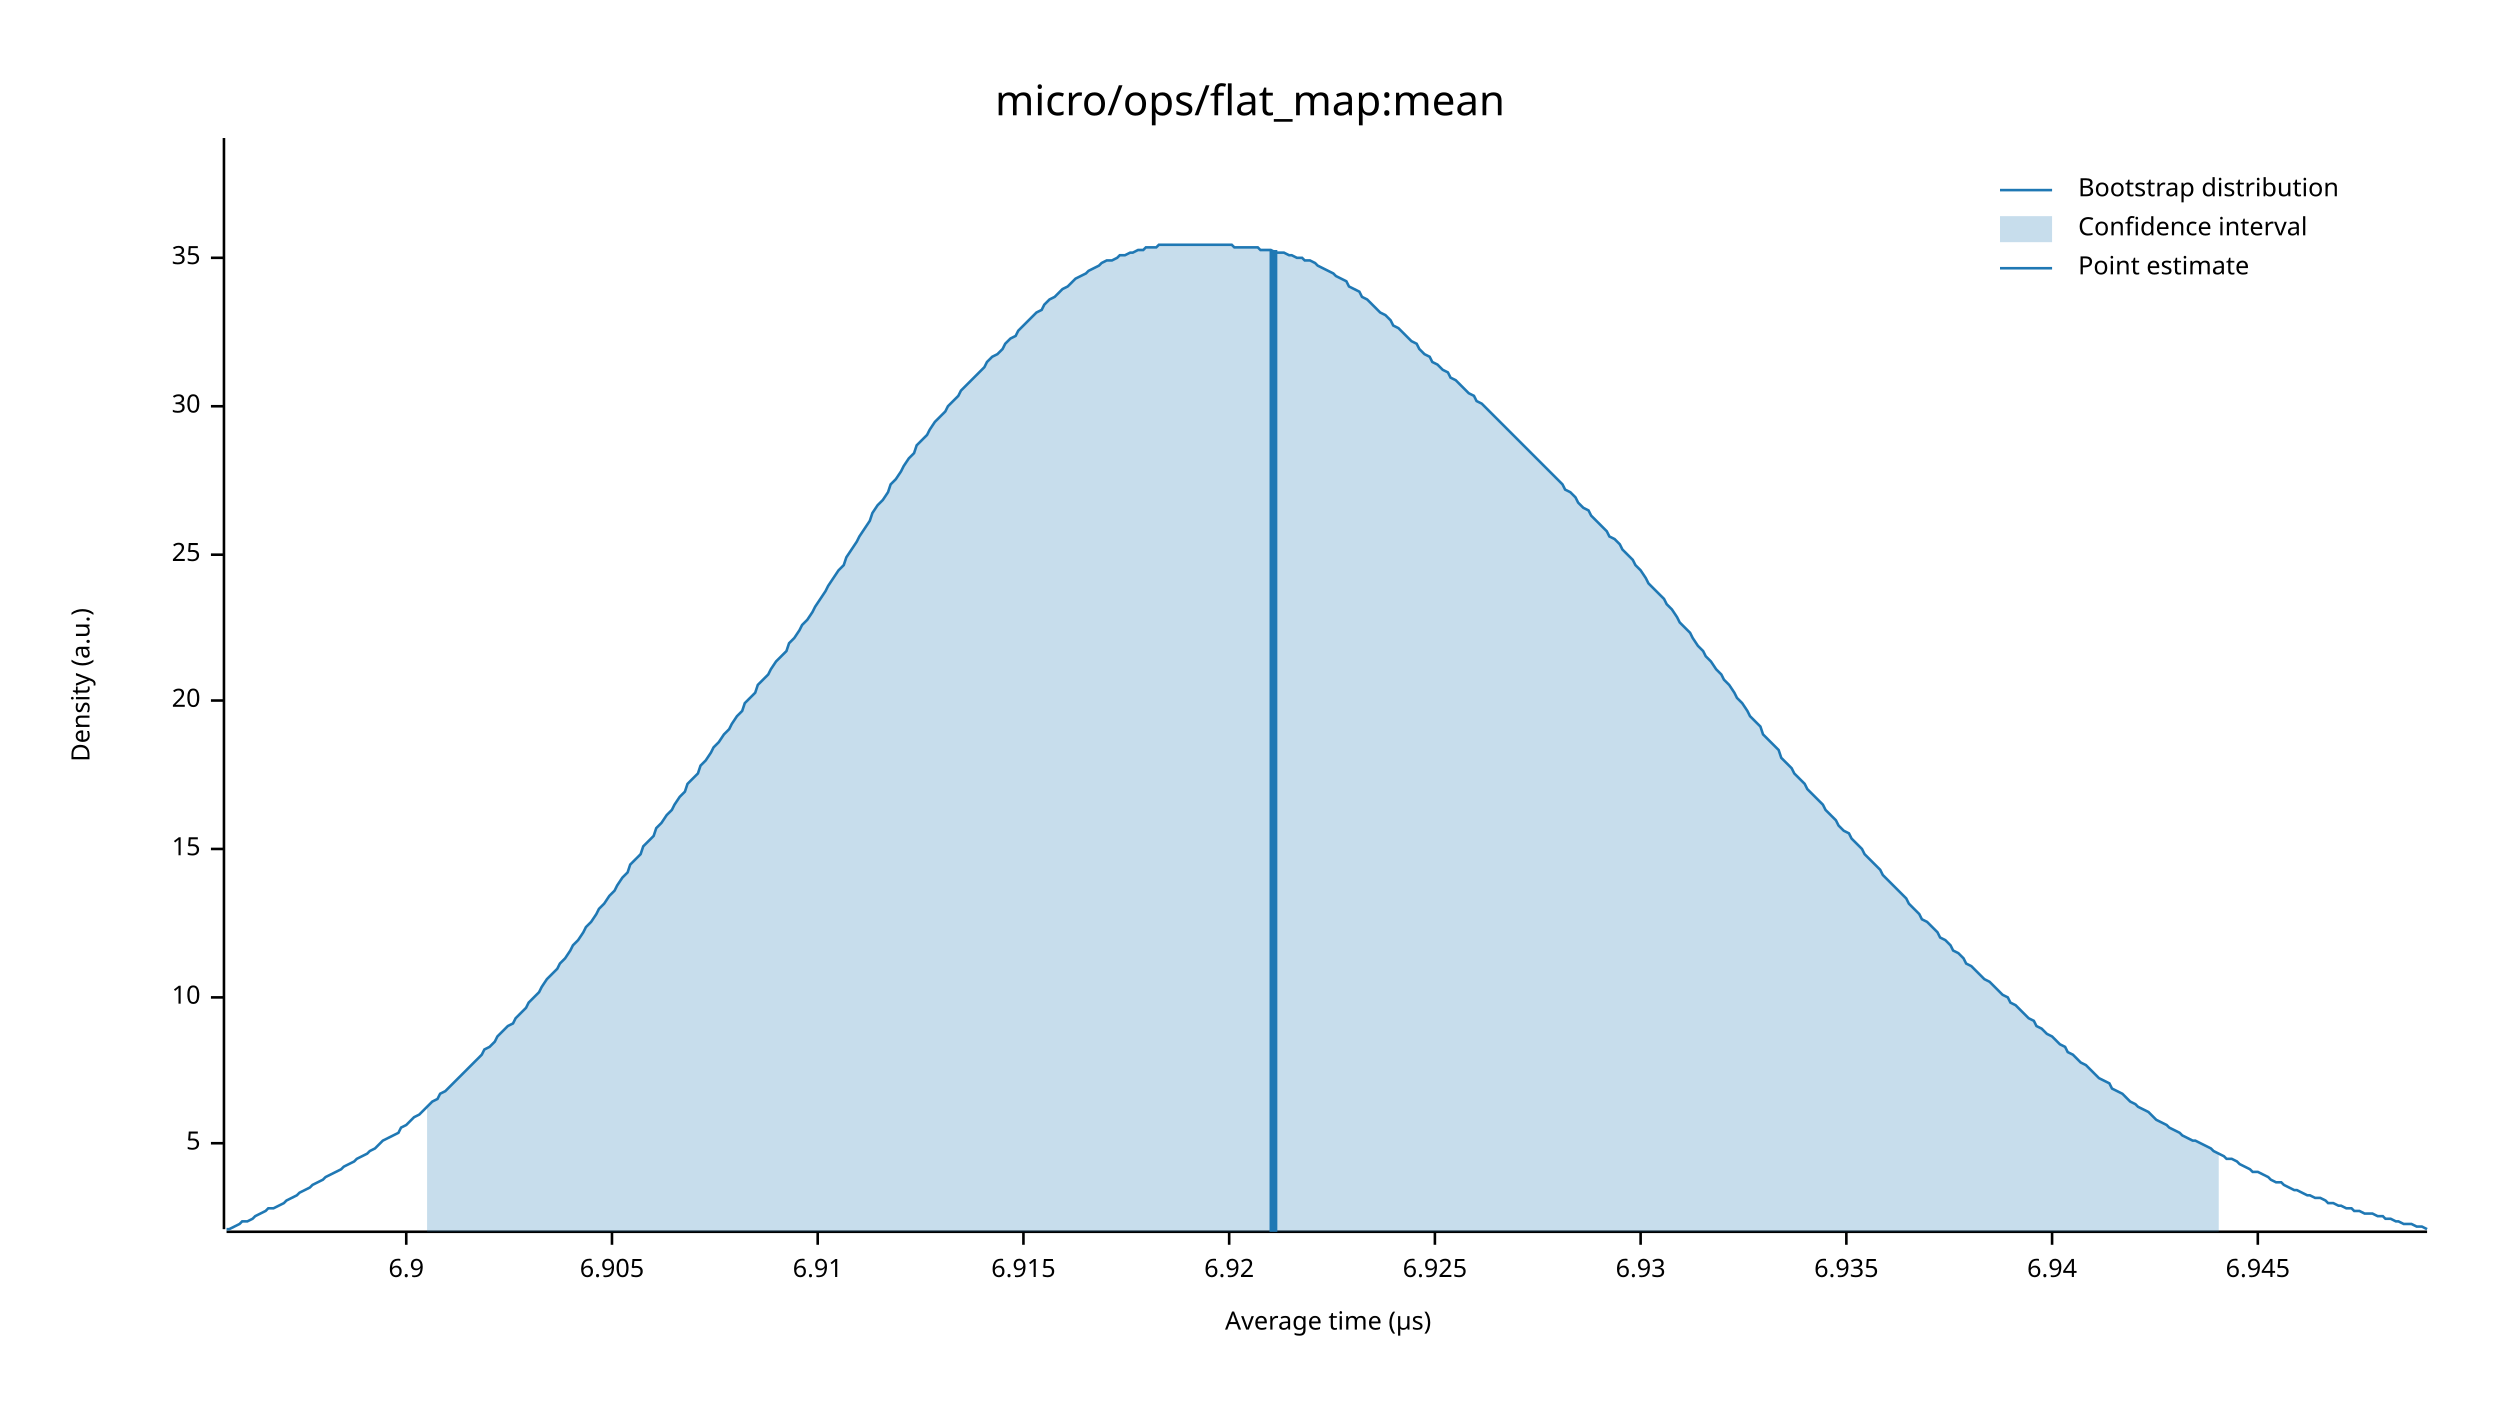
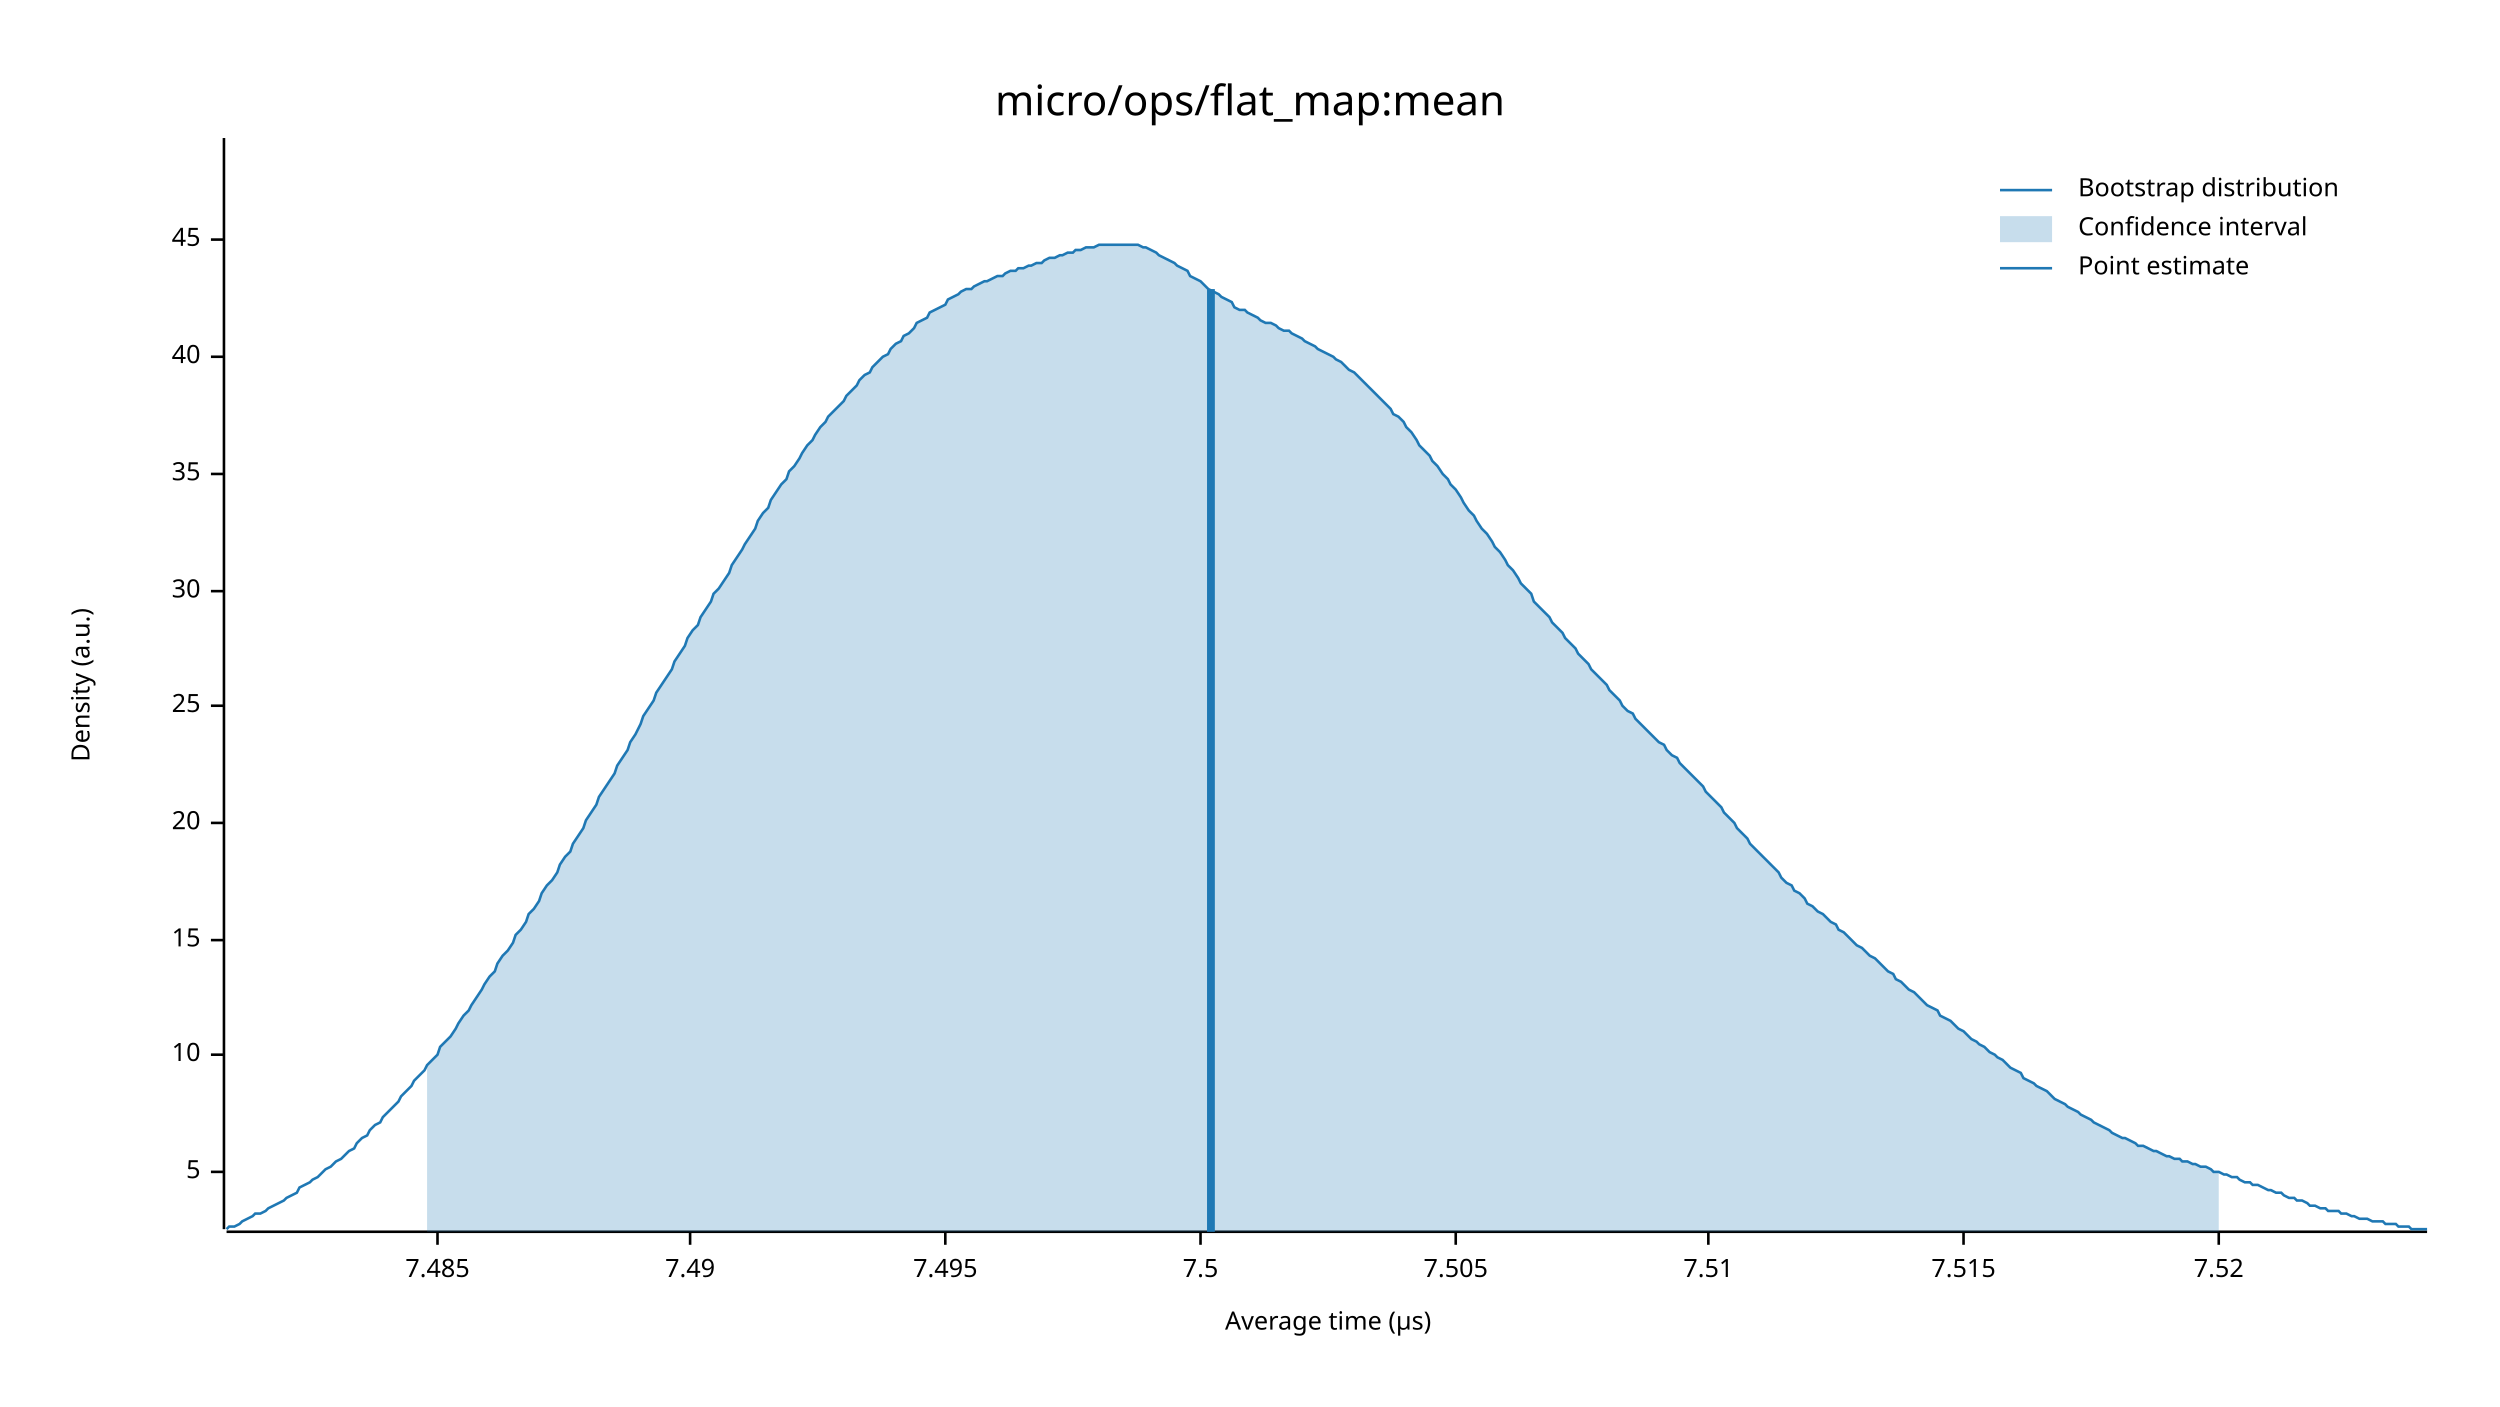
<svg xmlns="http://www.w3.org/2000/svg" width="960" height="540" viewBox="0 0 960 540">
  <text x="480" y="32" dy="0.76em" text-anchor="middle" font-family="sans-serif" font-size="16.129" opacity="1" fill="#000000">
micro/ops/flat_map:mean
</text>
  <text x="27" y="263" dy="0.76em" text-anchor="middle" font-family="sans-serif" font-size="9.677" opacity="1" fill="#000000" transform="rotate(270, 27, 263)">
Density (a.u.)
</text>
  <text x="510" y="513" dy="-0.5ex" text-anchor="middle" font-family="sans-serif" font-size="9.677" opacity="1" fill="#000000">
Average time (µs)
</text>
  <polyline fill="none" opacity="1" stroke="#000000" stroke-width="1" points="86,53 86,472 " />
-   <text x="77" y="439" dy="0.5ex" text-anchor="end" font-family="sans-serif" font-size="9.677" opacity="1" fill="#000000">
+   <text x="77" y="450" dy="0.5ex" text-anchor="end" font-family="sans-serif" font-size="9.677" opacity="1" fill="#000000">
5
</text>
-   <polyline fill="none" opacity="1" stroke="#000000" stroke-width="1" points="81,439 86,439 " />
-   <text x="77" y="383" dy="0.5ex" text-anchor="end" font-family="sans-serif" font-size="9.677" opacity="1" fill="#000000">
+   <polyline fill="none" opacity="1" stroke="#000000" stroke-width="1" points="81,450 86,450 " />
+   <text x="77" y="405" dy="0.5ex" text-anchor="end" font-family="sans-serif" font-size="9.677" opacity="1" fill="#000000">
10
</text>
-   <polyline fill="none" opacity="1" stroke="#000000" stroke-width="1" points="81,383 86,383 " />
-   <text x="77" y="326" dy="0.5ex" text-anchor="end" font-family="sans-serif" font-size="9.677" opacity="1" fill="#000000">
+   <polyline fill="none" opacity="1" stroke="#000000" stroke-width="1" points="81,405 86,405 " />
+   <text x="77" y="361" dy="0.5ex" text-anchor="end" font-family="sans-serif" font-size="9.677" opacity="1" fill="#000000">
15
</text>
-   <polyline fill="none" opacity="1" stroke="#000000" stroke-width="1" points="81,326 86,326 " />
-   <text x="77" y="269" dy="0.5ex" text-anchor="end" font-family="sans-serif" font-size="9.677" opacity="1" fill="#000000">
+   <polyline fill="none" opacity="1" stroke="#000000" stroke-width="1" points="81,361 86,361 " />
+   <text x="77" y="316" dy="0.5ex" text-anchor="end" font-family="sans-serif" font-size="9.677" opacity="1" fill="#000000">
20
</text>
-   <polyline fill="none" opacity="1" stroke="#000000" stroke-width="1" points="81,269 86,269 " />
-   <text x="77" y="213" dy="0.5ex" text-anchor="end" font-family="sans-serif" font-size="9.677" opacity="1" fill="#000000">
+   <polyline fill="none" opacity="1" stroke="#000000" stroke-width="1" points="81,316 86,316 " />
+   <text x="77" y="271" dy="0.5ex" text-anchor="end" font-family="sans-serif" font-size="9.677" opacity="1" fill="#000000">
25
</text>
-   <polyline fill="none" opacity="1" stroke="#000000" stroke-width="1" points="81,213 86,213 " />
-   <text x="77" y="156" dy="0.5ex" text-anchor="end" font-family="sans-serif" font-size="9.677" opacity="1" fill="#000000">
+   <polyline fill="none" opacity="1" stroke="#000000" stroke-width="1" points="81,271 86,271 " />
+   <text x="77" y="227" dy="0.5ex" text-anchor="end" font-family="sans-serif" font-size="9.677" opacity="1" fill="#000000">
30
</text>
-   <polyline fill="none" opacity="1" stroke="#000000" stroke-width="1" points="81,156 86,156 " />
-   <text x="77" y="99" dy="0.5ex" text-anchor="end" font-family="sans-serif" font-size="9.677" opacity="1" fill="#000000">
+   <polyline fill="none" opacity="1" stroke="#000000" stroke-width="1" points="81,227 86,227 " />
+   <text x="77" y="182" dy="0.5ex" text-anchor="end" font-family="sans-serif" font-size="9.677" opacity="1" fill="#000000">
35
</text>
-   <polyline fill="none" opacity="1" stroke="#000000" stroke-width="1" points="81,99 86,99 " />
+   <polyline fill="none" opacity="1" stroke="#000000" stroke-width="1" points="81,182 86,182 " />
+   <text x="77" y="137" dy="0.5ex" text-anchor="end" font-family="sans-serif" font-size="9.677" opacity="1" fill="#000000">
+ 40
+ </text>
+   <polyline fill="none" opacity="1" stroke="#000000" stroke-width="1" points="81,137 86,137 " />
+   <text x="77" y="92" dy="0.5ex" text-anchor="end" font-family="sans-serif" font-size="9.677" opacity="1" fill="#000000">
+ 45
+ </text>
+   <polyline fill="none" opacity="1" stroke="#000000" stroke-width="1" points="81,92 86,92 " />
  <polyline fill="none" opacity="1" stroke="#000000" stroke-width="1" points="87,473 932,473 " />
-   <text x="156" y="483" dy="0.76em" text-anchor="middle" font-family="sans-serif" font-size="9.677" opacity="1" fill="#000000">
- 6.9
+   <text x="168" y="483" dy="0.76em" text-anchor="middle" font-family="sans-serif" font-size="9.677" opacity="1" fill="#000000">
+ 7.485
</text>
-   <polyline fill="none" opacity="1" stroke="#000000" stroke-width="1" points="156,473 156,478 " />
-   <text x="235" y="483" dy="0.76em" text-anchor="middle" font-family="sans-serif" font-size="9.677" opacity="1" fill="#000000">
- 6.905
+   <polyline fill="none" opacity="1" stroke="#000000" stroke-width="1" points="168,473 168,478 " />
+   <text x="265" y="483" dy="0.76em" text-anchor="middle" font-family="sans-serif" font-size="9.677" opacity="1" fill="#000000">
+ 7.49
</text>
-   <polyline fill="none" opacity="1" stroke="#000000" stroke-width="1" points="235,473 235,478 " />
-   <text x="314" y="483" dy="0.76em" text-anchor="middle" font-family="sans-serif" font-size="9.677" opacity="1" fill="#000000">
- 6.91
+   <polyline fill="none" opacity="1" stroke="#000000" stroke-width="1" points="265,473 265,478 " />
+   <text x="363" y="483" dy="0.76em" text-anchor="middle" font-family="sans-serif" font-size="9.677" opacity="1" fill="#000000">
+ 7.495
</text>
-   <polyline fill="none" opacity="1" stroke="#000000" stroke-width="1" points="314,473 314,478 " />
-   <text x="393" y="483" dy="0.76em" text-anchor="middle" font-family="sans-serif" font-size="9.677" opacity="1" fill="#000000">
- 6.915
+   <polyline fill="none" opacity="1" stroke="#000000" stroke-width="1" points="363,473 363,478 " />
+   <text x="461" y="483" dy="0.76em" text-anchor="middle" font-family="sans-serif" font-size="9.677" opacity="1" fill="#000000">
+ 7.5
</text>
-   <polyline fill="none" opacity="1" stroke="#000000" stroke-width="1" points="393,473 393,478 " />
-   <text x="472" y="483" dy="0.76em" text-anchor="middle" font-family="sans-serif" font-size="9.677" opacity="1" fill="#000000">
- 6.92
+   <polyline fill="none" opacity="1" stroke="#000000" stroke-width="1" points="461,473 461,478 " />
+   <text x="559" y="483" dy="0.76em" text-anchor="middle" font-family="sans-serif" font-size="9.677" opacity="1" fill="#000000">
+ 7.505
</text>
-   <polyline fill="none" opacity="1" stroke="#000000" stroke-width="1" points="472,473 472,478 " />
-   <text x="551" y="483" dy="0.76em" text-anchor="middle" font-family="sans-serif" font-size="9.677" opacity="1" fill="#000000">
- 6.925
+   <polyline fill="none" opacity="1" stroke="#000000" stroke-width="1" points="559,473 559,478 " />
+   <text x="656" y="483" dy="0.76em" text-anchor="middle" font-family="sans-serif" font-size="9.677" opacity="1" fill="#000000">
+ 7.51
</text>
-   <polyline fill="none" opacity="1" stroke="#000000" stroke-width="1" points="551,473 551,478 " />
-   <text x="630" y="483" dy="0.76em" text-anchor="middle" font-family="sans-serif" font-size="9.677" opacity="1" fill="#000000">
- 6.93
+   <polyline fill="none" opacity="1" stroke="#000000" stroke-width="1" points="656,473 656,478 " />
+   <text x="754" y="483" dy="0.76em" text-anchor="middle" font-family="sans-serif" font-size="9.677" opacity="1" fill="#000000">
+ 7.515
</text>
-   <polyline fill="none" opacity="1" stroke="#000000" stroke-width="1" points="630,473 630,478 " />
-   <text x="709" y="483" dy="0.76em" text-anchor="middle" font-family="sans-serif" font-size="9.677" opacity="1" fill="#000000">
- 6.935
+   <polyline fill="none" opacity="1" stroke="#000000" stroke-width="1" points="754,473 754,478 " />
+   <text x="852" y="483" dy="0.76em" text-anchor="middle" font-family="sans-serif" font-size="9.677" opacity="1" fill="#000000">
+ 7.52
</text>
-   <polyline fill="none" opacity="1" stroke="#000000" stroke-width="1" points="709,473 709,478 " />
-   <text x="788" y="483" dy="0.76em" text-anchor="middle" font-family="sans-serif" font-size="9.677" opacity="1" fill="#000000">
- 6.94
- </text>
-   <polyline fill="none" opacity="1" stroke="#000000" stroke-width="1" points="788,473 788,478 " />
-   <text x="867" y="483" dy="0.76em" text-anchor="middle" font-family="sans-serif" font-size="9.677" opacity="1" fill="#000000">
- 6.945
- </text>
-   <polyline fill="none" opacity="1" stroke="#000000" stroke-width="1" points="867,473 867,478 " />
-   <polyline fill="none" opacity="1" stroke="#1F78B4" stroke-width="1" points="87,472 88,472 90,471 92,470 93,469 95,469 97,468 98,467 100,466 102,465 103,464 105,464 107,463 109,462 110,461 112,460 114,459 115,458 117,457 119,456 120,455 122,454 124,453 125,452 127,451 129,450 131,449 132,448 134,447 136,446 137,445 139,444 141,443 142,442 144,441 146,439 147,438 149,437 151,436 153,435 154,433 156,432 158,430 159,429 161,428 163,426 164,425 166,423 168,422 169,420 171,419 173,417 175,415 176,414 178,412 180,410 181,409 183,407 185,405 186,403 188,402 190,400 191,398 193,396 195,394 197,393 198,391 200,389 202,387 203,385 205,383 207,381 208,379 210,376 212,374 214,372 215,370 217,368 219,365 220,363 222,361 224,358 225,356 227,354 229,351 230,349 232,347 234,344 236,342 237,340 239,337 241,335 242,332 244,330 246,328 247,325 249,323 251,321 252,318 254,316 256,313 258,311 259,309 261,306 263,304 264,301 266,299 268,297 269,294 271,292 273,289 274,287 276,285 278,282 280,280 281,278 283,275 285,273 286,270 288,268 290,266 291,263 293,261 295,259 296,257 298,254 300,252 302,250 303,247 305,245 307,242 308,240 310,238 312,235 313,233 315,230 317,227 318,225 320,222 322,219 324,217 325,214 327,211 329,208 330,206 332,203 334,200 335,197 337,194 339,192 341,189 342,186 344,184 346,181 347,179 349,176 351,174 352,171 354,169 356,167 357,165 359,162 361,160 363,158 364,156 366,154 368,152 369,150 371,148 373,146 374,145 376,143 378,141 379,139 381,137 383,136 385,134 386,132 388,130 390,129 391,127 393,125 395,123 396,122 398,120 400,119 401,117 403,115 405,114 407,112 408,111 410,110 412,108 413,107 415,106 417,105 418,104 420,103 422,102 423,101 425,100 427,100 429,99 430,98 432,98 434,97 435,97 437,96 439,96 440,95 442,95 444,95 445,94 447,94 449,94 451,94 452,94 454,94 456,94 457,94 459,94 461,94 462,94 464,94 466,94 468,94 469,94 471,94 473,94 474,95 476,95 478,95 479,95 481,95 483,95 484,96 486,96 488,96 490,97 491,97 493,97 495,98 496,98 498,99 500,99 501,100 503,100 505,101 506,102 508,103 510,104 512,105 513,106 515,107 517,108 518,110 520,111 522,112 523,114 525,115 527,117 528,118 530,120 532,121 534,123 535,125 537,126 539,128 540,129 542,131 544,132 545,134 547,136 549,137 550,139 552,140 554,142 556,143 557,145 559,146 561,148 562,149 564,151 566,152 567,154 569,155 571,157 573,159 574,160 576,162 578,164 579,165 581,167 583,169 584,170 586,172 588,174 589,175 591,177 593,179 595,181 596,182 598,184 600,186 601,188 603,189 605,191 606,193 608,195 610,196 611,198 613,200 615,202 617,204 618,206 620,207 622,209 623,211 625,213 627,215 628,217 630,219 632,222 633,224 635,226 637,228 639,230 640,232 642,234 644,237 645,239 647,241 649,243 650,245 652,248 654,250 655,252 657,254 659,257 661,259 662,261 664,263 666,266 667,268 669,270 671,273 672,275 674,277 676,279 677,282 679,284 681,286 683,288 684,291 686,293 688,295 689,297 691,299 693,301 694,303 696,305 698,307 700,309 701,311 703,313 705,315 706,317 708,319 710,320 711,322 713,324 715,326 716,328 718,330 720,332 722,334 723,336 725,338 727,340 728,341 730,343 732,345 733,347 735,349 737,351 738,353 740,354 742,356 744,358 745,360 747,361 749,363 750,365 752,366 754,368 755,370 757,371 759,373 760,374 762,376 764,377 766,379 767,380 769,382 771,383 772,385 774,386 776,388 777,389 779,391 781,392 782,394 784,395 786,397 788,398 789,399 791,401 793,402 794,404 796,405 798,407 799,408 801,409 803,411 804,412 806,414 808,415 810,416 811,418 813,419 815,420 816,421 818,423 820,424 821,425 823,426 825,427 827,429 828,430 830,431 832,432 833,433 835,434 837,435 838,436 840,437 842,438 843,438 845,439 847,440 849,441 850,442 852,443 854,444 855,445 857,445 859,446 860,447 862,448 864,449 865,450 867,450 869,451 871,452 872,453 874,454 876,454 877,455 879,456 881,457 882,457 884,458 886,459 887,459 889,460 891,460 893,461 894,462 896,462 898,463 899,463 901,464 903,464 904,465 906,465 908,466 909,466 911,466 913,467 915,467 916,468 918,468 920,469 921,469 923,470 925,470 926,470 928,471 930,471 932,472 " />
-   <polygon opacity="0.25" fill="#1F78B4" points="164,425 166,423 168,422 169,420 171,419 173,417 175,415 176,414 178,412 180,410 181,409 183,407 185,405 186,403 188,402 190,400 191,398 193,396 195,394 197,393 198,391 200,389 202,387 203,385 205,383 207,381 208,379 210,376 212,374 214,372 215,370 217,368 219,365 220,363 222,361 224,358 225,356 227,354 229,351 230,349 232,347 234,344 236,342 237,340 239,337 241,335 242,332 244,330 246,328 247,325 249,323 251,321 252,318 254,316 256,313 258,311 259,309 261,306 263,304 264,301 266,299 268,297 269,294 271,292 273,289 274,287 276,285 278,282 280,280 281,278 283,275 285,273 286,270 288,268 290,266 291,263 293,261 295,259 296,257 298,254 300,252 302,250 303,247 305,245 307,242 308,240 310,238 312,235 313,233 315,230 317,227 318,225 320,222 322,219 324,217 325,214 327,211 329,208 330,206 332,203 334,200 335,197 337,194 339,192 341,189 342,186 344,184 346,181 347,179 349,176 351,174 352,171 354,169 356,167 357,165 359,162 361,160 363,158 364,156 366,154 368,152 369,150 371,148 373,146 374,145 376,143 378,141 379,139 381,137 383,136 385,134 386,132 388,130 390,129 391,127 393,125 395,123 396,122 398,120 400,119 401,117 403,115 405,114 407,112 408,111 410,110 412,108 413,107 415,106 417,105 418,104 420,103 422,102 423,101 425,100 427,100 429,99 430,98 432,98 434,97 435,97 437,96 439,96 440,95 442,95 444,95 445,94 447,94 449,94 451,94 452,94 454,94 456,94 457,94 459,94 461,94 462,94 464,94 466,94 468,94 469,94 471,94 473,94 474,95 476,95 478,95 479,95 481,95 483,95 484,96 486,96 488,96 490,97 491,97 493,97 495,98 496,98 498,99 500,99 501,100 503,100 505,101 506,102 508,103 510,104 512,105 513,106 515,107 517,108 518,110 520,111 522,112 523,114 525,115 527,117 528,118 530,120 532,121 534,123 535,125 537,126 539,128 540,129 542,131 544,132 545,134 547,136 549,137 550,139 552,140 554,142 556,143 557,145 559,146 561,148 562,149 564,151 566,152 567,154 569,155 571,157 573,159 574,160 576,162 578,164 579,165 581,167 583,169 584,170 586,172 588,174 589,175 591,177 593,179 595,181 596,182 598,184 600,186 601,188 603,189 605,191 606,193 608,195 610,196 611,198 613,200 615,202 617,204 618,206 620,207 622,209 623,211 625,213 627,215 628,217 630,219 632,222 633,224 635,226 637,228 639,230 640,232 642,234 644,237 645,239 647,241 649,243 650,245 652,248 654,250 655,252 657,254 659,257 661,259 662,261 664,263 666,266 667,268 669,270 671,273 672,275 674,277 676,279 677,282 679,284 681,286 683,288 684,291 686,293 688,295 689,297 691,299 693,301 694,303 696,305 698,307 700,309 701,311 703,313 705,315 706,317 708,319 710,320 711,322 713,324 715,326 716,328 718,330 720,332 722,334 723,336 725,338 727,340 728,341 730,343 732,345 733,347 735,349 737,351 738,353 740,354 742,356 744,358 745,360 747,361 749,363 750,365 752,366 754,368 755,370 757,371 759,373 760,374 762,376 764,377 766,379 767,380 769,382 771,383 772,385 774,386 776,388 777,389 779,391 781,392 782,394 784,395 786,397 788,398 789,399 791,401 793,402 794,404 796,405 798,407 799,408 801,409 803,411 804,412 806,414 808,415 810,416 811,418 813,419 815,420 816,421 818,423 820,424 821,425 823,426 825,427 827,429 828,430 830,431 832,432 833,433 835,434 837,435 838,436 840,437 842,438 843,438 845,439 847,440 849,441 850,442 852,443 852,473 164,473 " />
-   <polyline fill="none" opacity="1" stroke="#1F78B4" stroke-width="3" points="489,473 489,96 " />
+   <polyline fill="none" opacity="1" stroke="#000000" stroke-width="1" points="852,473 852,478 " />
+   <polyline fill="none" opacity="1" stroke="#1F78B4" stroke-width="1" points="87,472 88,471 90,471 92,470 93,469 95,468 97,467 98,466 100,466 102,465 103,464 105,463 107,462 109,461 110,460 112,459 114,458 115,456 117,455 119,454 120,453 122,452 124,450 125,449 127,448 129,446 131,445 132,444 134,442 136,441 137,439 139,437 141,436 142,434 144,432 146,431 147,429 149,427 151,425 153,423 154,421 156,419 158,417 159,415 161,413 163,411 164,409 166,407 168,405 169,402 171,400 173,398 175,395 176,393 178,390 180,388 181,386 183,383 185,380 186,378 188,375 190,373 191,370 193,367 195,365 197,362 198,359 200,357 202,354 203,351 205,349 207,346 208,343 210,340 212,338 214,335 215,332 217,329 219,327 220,324 222,321 224,318 225,315 227,312 229,309 230,306 232,303 234,300 236,297 237,294 239,291 241,288 242,285 244,282 246,278 247,275 249,272 251,269 252,266 254,263 256,260 258,257 259,254 261,251 263,248 264,245 266,242 268,240 269,237 271,234 273,231 274,228 276,226 278,223 280,220 281,217 283,214 285,211 286,209 288,206 290,203 291,200 293,197 295,195 296,192 298,189 300,186 302,184 303,181 305,179 307,176 308,174 310,171 312,169 313,167 315,164 317,162 318,160 320,158 322,156 324,154 325,152 327,150 329,148 330,146 332,144 334,143 335,141 337,139 339,137 341,136 342,134 344,132 346,131 347,129 349,128 351,126 352,124 354,123 356,122 357,120 359,119 361,118 363,117 364,115 366,114 368,113 369,112 371,111 373,111 374,110 376,109 378,108 379,108 381,107 383,106 385,106 386,105 388,104 390,104 391,103 393,103 395,102 396,102 398,101 400,101 401,100 403,99 405,99 407,98 408,98 410,97 412,97 413,96 415,96 417,95 418,95 420,95 422,94 423,94 425,94 427,94 429,94 430,94 432,94 434,94 435,94 437,94 439,95 440,95 442,96 444,97 445,98 447,99 449,100 451,101 452,102 454,103 456,104 457,106 459,107 461,108 462,109 464,111 466,112 468,113 469,114 471,115 473,116 474,118 476,119 478,119 479,120 481,121 483,122 484,123 486,124 488,124 490,125 491,126 493,127 495,127 496,128 498,129 500,130 501,131 503,132 505,133 506,134 508,135 510,136 512,137 513,138 515,139 517,141 518,142 520,143 522,145 523,146 525,148 527,150 528,151 530,153 532,155 534,157 535,159 537,160 539,162 540,164 542,166 544,169 545,171 547,173 549,175 550,177 552,179 554,182 556,184 557,186 559,188 561,191 562,193 564,196 566,198 567,200 569,203 571,205 573,208 574,210 576,212 578,215 579,217 581,219 583,222 584,224 586,226 588,228 589,231 591,233 593,235 595,237 596,239 598,241 600,243 601,245 603,247 605,249 606,251 608,253 610,255 611,257 613,259 615,261 617,263 618,265 620,267 622,269 623,271 625,273 627,274 628,276 630,278 632,280 633,281 635,283 637,285 639,286 640,288 642,290 644,291 645,293 647,295 649,297 650,298 652,300 654,302 655,304 657,306 659,308 661,310 662,312 664,314 666,316 667,318 669,320 671,322 672,324 674,326 676,328 677,329 679,331 681,333 683,335 684,337 686,339 688,340 689,342 691,343 693,345 694,347 696,348 698,350 700,351 701,352 703,354 705,355 706,357 708,358 710,360 711,361 713,363 715,364 716,365 718,367 720,368 722,370 723,371 725,373 727,374 728,376 730,377 732,379 733,380 735,381 737,383 738,384 740,386 742,387 744,388 745,390 747,391 749,392 750,393 752,395 754,396 755,397 757,399 759,400 760,401 762,402 764,404 766,405 767,406 769,407 771,409 772,410 774,411 776,412 777,414 779,415 781,416 782,417 784,418 786,419 788,421 789,422 791,423 793,424 794,425 796,426 798,427 799,428 801,429 803,430 804,431 806,432 808,433 810,434 811,435 813,436 815,437 816,437 818,438 820,439 821,440 823,440 825,441 827,442 828,442 830,443 832,444 833,444 835,445 837,445 838,446 840,446 842,447 843,447 845,448 847,448 849,449 850,450 852,450 854,451 855,451 857,452 859,452 860,453 862,454 864,454 865,455 867,455 869,456 871,457 872,457 874,458 876,458 877,459 879,460 881,460 882,461 884,461 886,462 887,463 889,463 891,464 893,464 894,465 896,465 898,465 899,466 901,466 903,467 904,467 906,468 908,468 909,468 911,469 913,469 915,469 916,470 918,470 920,470 921,471 923,471 925,471 926,472 928,472 930,472 932,472 " />
+   <polygon opacity="0.25" fill="#1F78B4" points="164,409 166,407 168,405 169,402 171,400 173,398 175,395 176,393 178,390 180,388 181,386 183,383 185,380 186,378 188,375 190,373 191,370 193,367 195,365 197,362 198,359 200,357 202,354 203,351 205,349 207,346 208,343 210,340 212,338 214,335 215,332 217,329 219,327 220,324 222,321 224,318 225,315 227,312 229,309 230,306 232,303 234,300 236,297 237,294 239,291 241,288 242,285 244,282 246,278 247,275 249,272 251,269 252,266 254,263 256,260 258,257 259,254 261,251 263,248 264,245 266,242 268,240 269,237 271,234 273,231 274,228 276,226 278,223 280,220 281,217 283,214 285,211 286,209 288,206 290,203 291,200 293,197 295,195 296,192 298,189 300,186 302,184 303,181 305,179 307,176 308,174 310,171 312,169 313,167 315,164 317,162 318,160 320,158 322,156 324,154 325,152 327,150 329,148 330,146 332,144 334,143 335,141 337,139 339,137 341,136 342,134 344,132 346,131 347,129 349,128 351,126 352,124 354,123 356,122 357,120 359,119 361,118 363,117 364,115 366,114 368,113 369,112 371,111 373,111 374,110 376,109 378,108 379,108 381,107 383,106 385,106 386,105 388,104 390,104 391,103 393,103 395,102 396,102 398,101 400,101 401,100 403,99 405,99 407,98 408,98 410,97 412,97 413,96 415,96 417,95 418,95 420,95 422,94 423,94 425,94 427,94 429,94 430,94 432,94 434,94 435,94 437,94 439,95 440,95 442,96 444,97 445,98 447,99 449,100 451,101 452,102 454,103 456,104 457,106 459,107 461,108 462,109 464,111 466,112 468,113 469,114 471,115 473,116 474,118 476,119 478,119 479,120 481,121 483,122 484,123 486,124 488,124 490,125 491,126 493,127 495,127 496,128 498,129 500,130 501,131 503,132 505,133 506,134 508,135 510,136 512,137 513,138 515,139 517,141 518,142 520,143 522,145 523,146 525,148 527,150 528,151 530,153 532,155 534,157 535,159 537,160 539,162 540,164 542,166 544,169 545,171 547,173 549,175 550,177 552,179 554,182 556,184 557,186 559,188 561,191 562,193 564,196 566,198 567,200 569,203 571,205 573,208 574,210 576,212 578,215 579,217 581,219 583,222 584,224 586,226 588,228 589,231 591,233 593,235 595,237 596,239 598,241 600,243 601,245 603,247 605,249 606,251 608,253 610,255 611,257 613,259 615,261 617,263 618,265 620,267 622,269 623,271 625,273 627,274 628,276 630,278 632,280 633,281 635,283 637,285 639,286 640,288 642,290 644,291 645,293 647,295 649,297 650,298 652,300 654,302 655,304 657,306 659,308 661,310 662,312 664,314 666,316 667,318 669,320 671,322 672,324 674,326 676,328 677,329 679,331 681,333 683,335 684,337 686,339 688,340 689,342 691,343 693,345 694,347 696,348 698,350 700,351 701,352 703,354 705,355 706,357 708,358 710,360 711,361 713,363 715,364 716,365 718,367 720,368 722,370 723,371 725,373 727,374 728,376 730,377 732,379 733,380 735,381 737,383 738,384 740,386 742,387 744,388 745,390 747,391 749,392 750,393 752,395 754,396 755,397 757,399 759,400 760,401 762,402 764,404 766,405 767,406 769,407 771,409 772,410 774,411 776,412 777,414 779,415 781,416 782,417 784,418 786,419 788,421 789,422 791,423 793,424 794,425 796,426 798,427 799,428 801,429 803,430 804,431 806,432 808,433 810,434 811,435 813,436 815,437 816,437 818,438 820,439 821,440 823,440 825,441 827,442 828,442 830,443 832,444 833,444 835,445 837,445 838,446 840,446 842,447 843,447 845,448 847,448 849,449 850,450 852,450 852,473 164,473 " />
+   <polyline fill="none" opacity="1" stroke="#1F78B4" stroke-width="3" points="465,473 465,111 " />
  <text x="798" y="68" dy="0.76em" text-anchor="start" font-family="sans-serif" font-size="9.677" opacity="1" fill="#000000">
Bootstrap distribution
</text>
  <text x="798" y="83" dy="0.76em" text-anchor="start" font-family="sans-serif" font-size="9.677" opacity="1" fill="#000000">
Confidence interval
</text>
  <text x="798" y="98" dy="0.76em" text-anchor="start" font-family="sans-serif" font-size="9.677" opacity="1" fill="#000000">
Point estimate
</text>
  <polyline fill="none" opacity="1" stroke="#1F78B4" stroke-width="1" points="768,73 788,73 " />
  <rect x="768" y="83" width="20" height="10" opacity="0.25" fill="#1F78B4" stroke="none" />
  <polyline fill="none" opacity="1" stroke="#1F78B4" stroke-width="1" points="768,103 788,103 " />
</svg>
